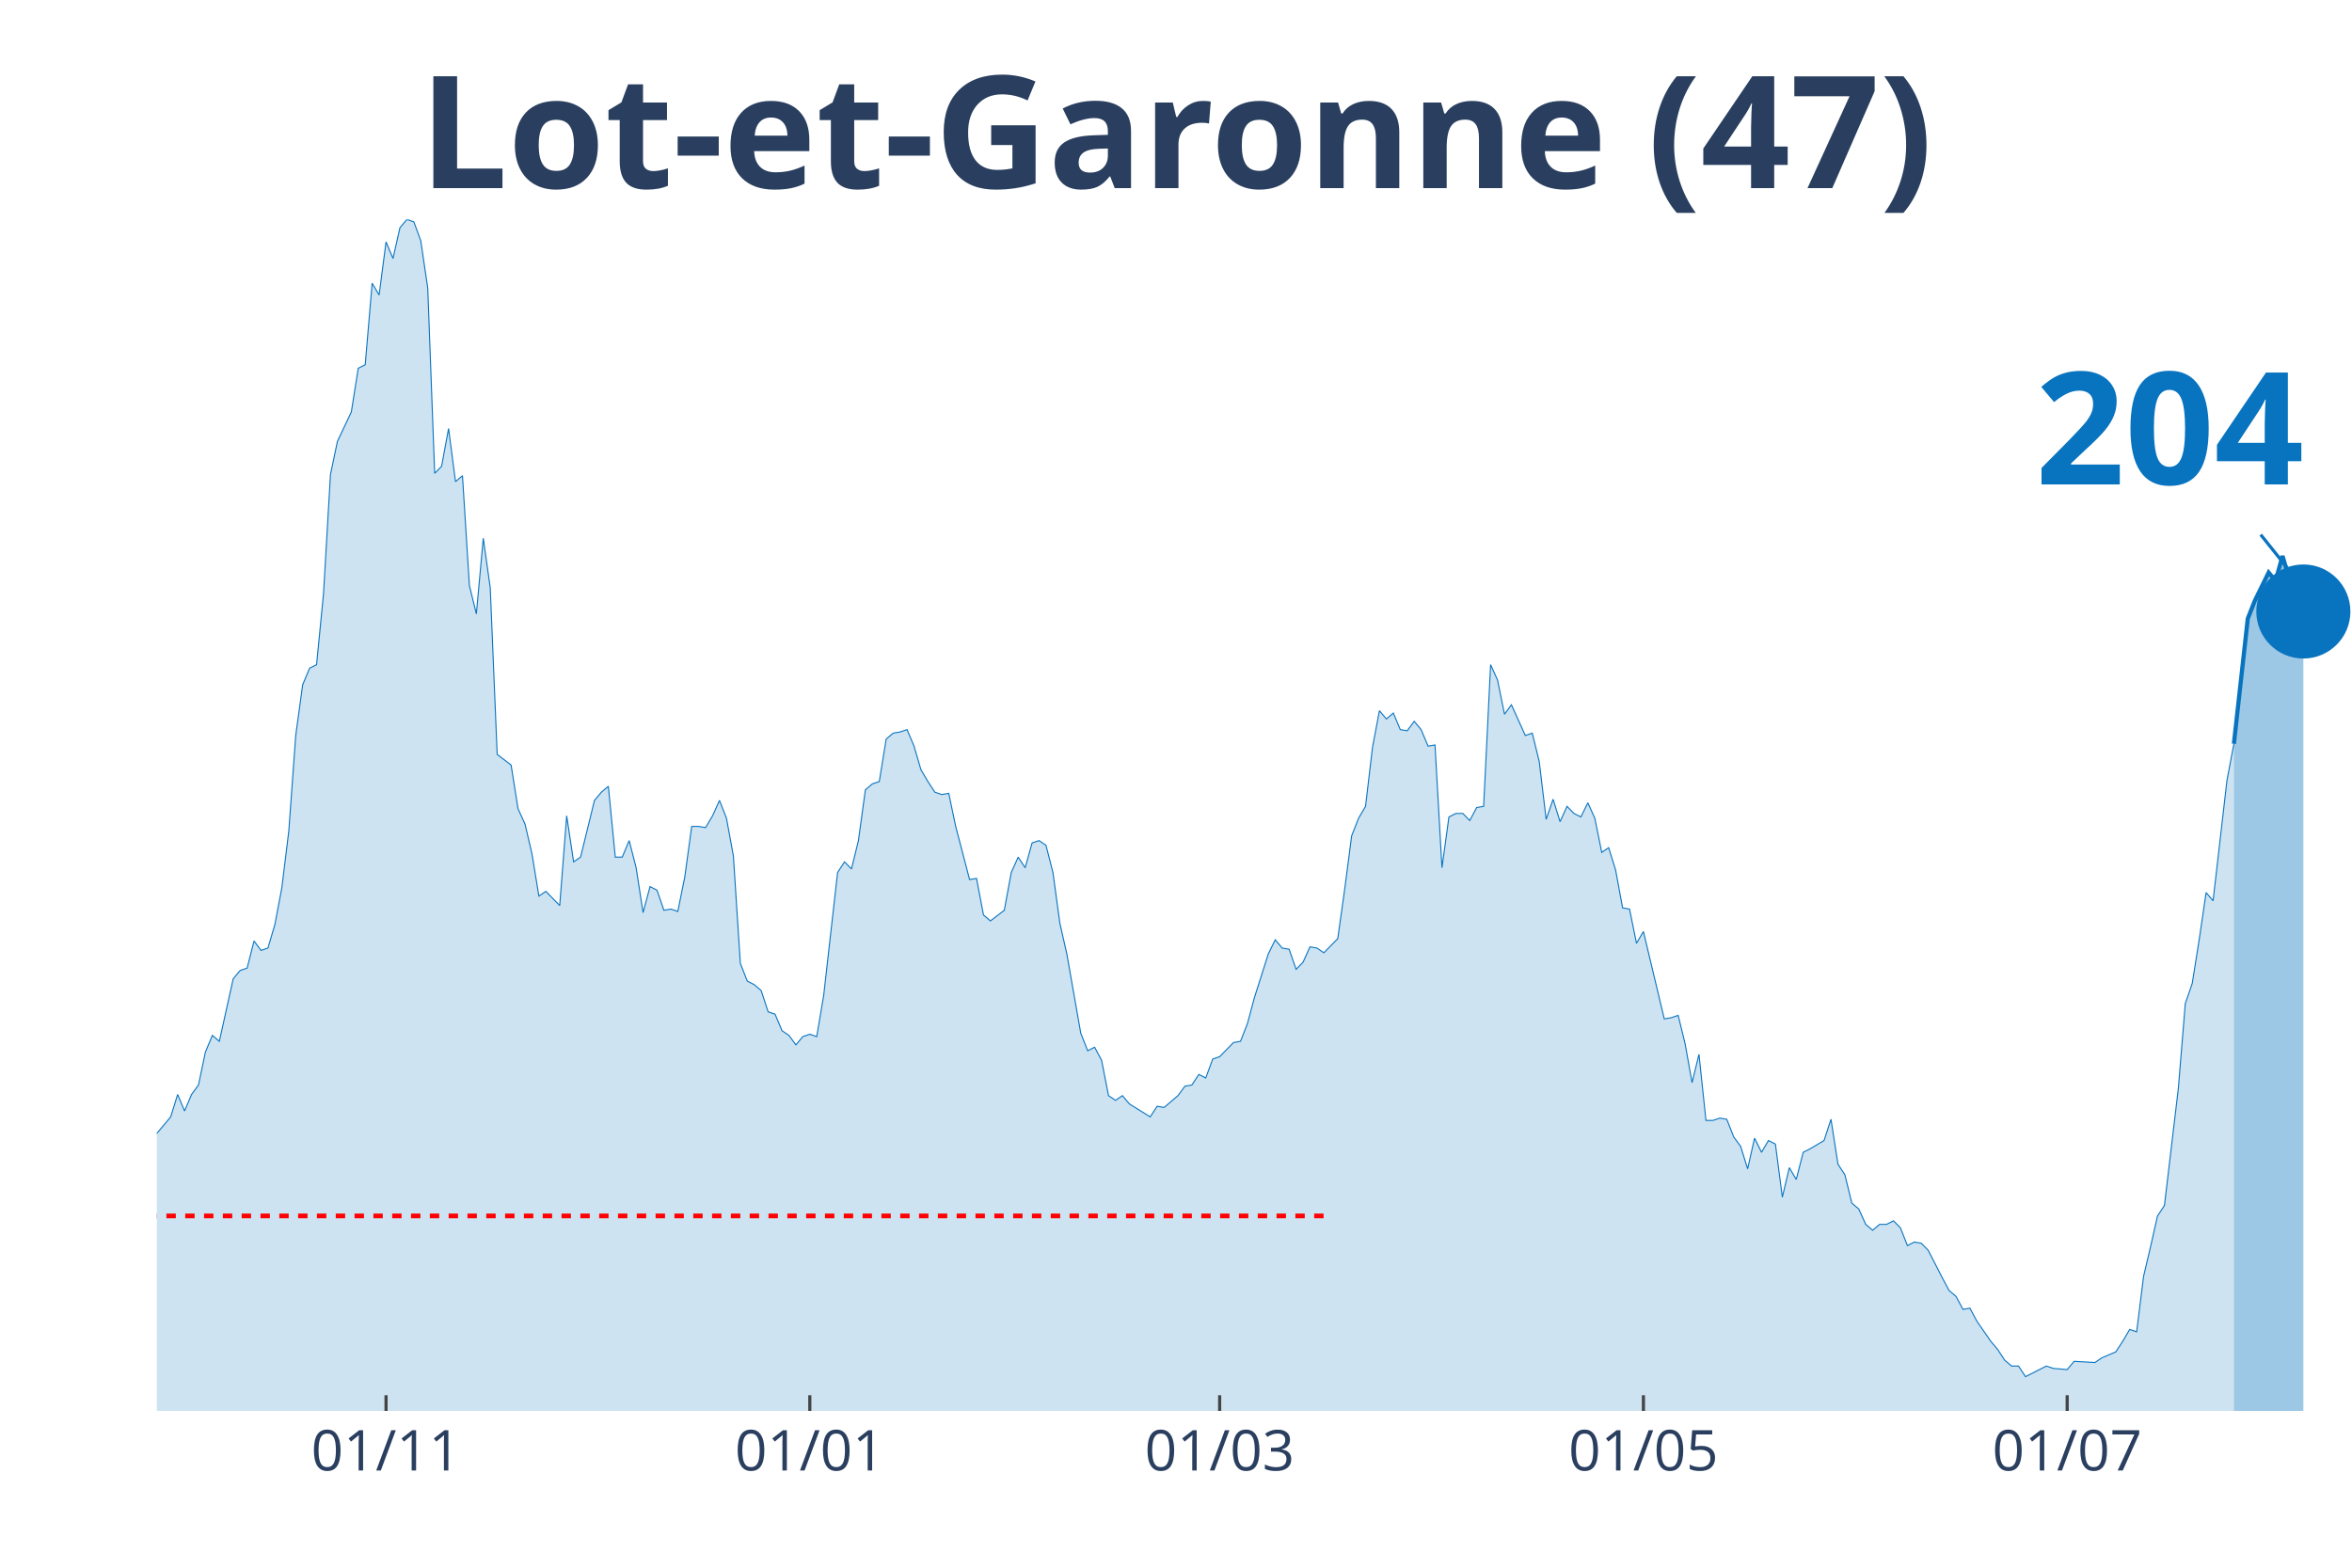
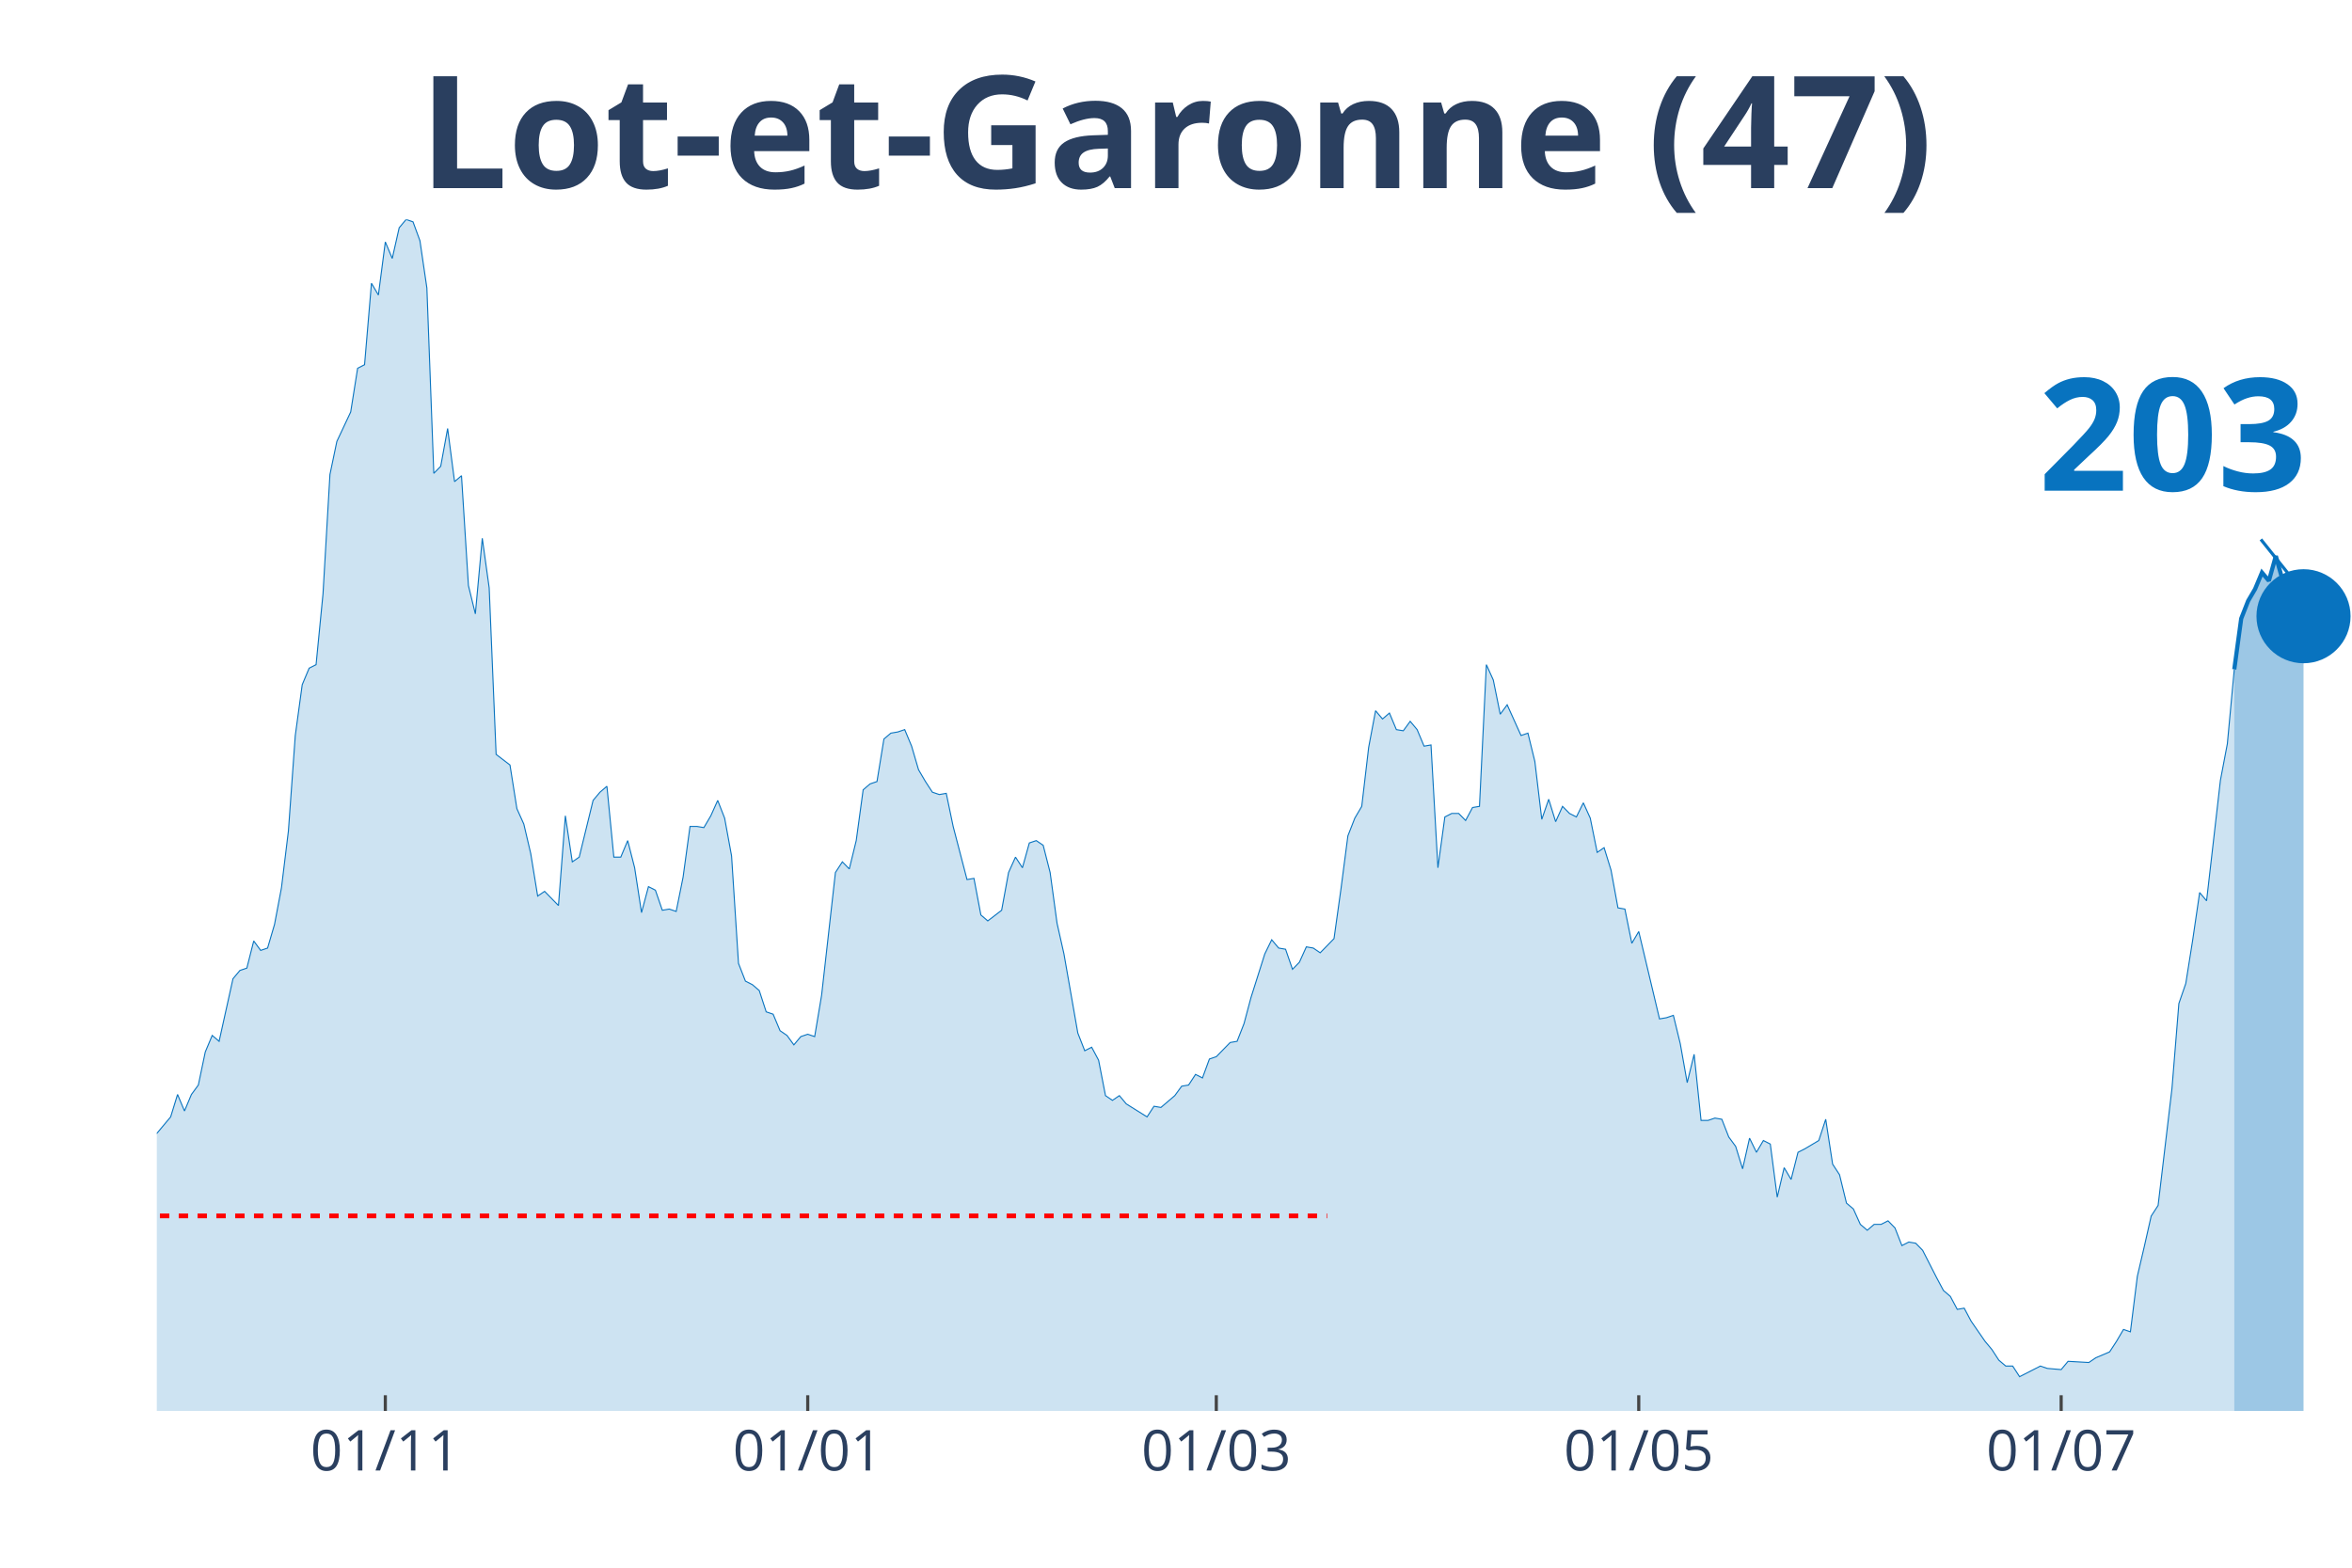
<svg xmlns="http://www.w3.org/2000/svg" class="main-svg" width="1125" height="750" style="" viewBox="0 0 750 500">
  <rect x="0" y="0" width="750" height="500" style="fill: rgb(0, 0, 0); fill-opacity: 0;" />
-   <defs id="defs-ae0b15">
+   <defs id="defs-595d10">
    <g class="clips">
-       <clipPath id="clipae0b15xyplot" class="plotclip">
+       <clipPath id="clip595d10xyplot" class="plotclip">
        <rect width="700" height="380" />
      </clipPath>
-       <clipPath class="axesclip" id="clipae0b15x">
+       <clipPath class="axesclip" id="clip595d10x">
        <rect x="50" y="0" width="700" height="500" />
      </clipPath>
-       <clipPath class="axesclip" id="clipae0b15y">
+       <clipPath class="axesclip" id="clip595d10y">
        <rect x="0" y="70" width="750" height="380" />
      </clipPath>
-       <clipPath class="axesclip" id="clipae0b15xy">
+       <clipPath class="axesclip" id="clip595d10xy">
        <rect x="50" y="70" width="700" height="380" />
      </clipPath>
    </g>
    <g class="gradients" />
  </defs>
  <g class="bglayer">
    <rect class="bg" x="50" y="70" width="700" height="380" style="fill: rgb(0, 0, 0); fill-opacity: 0; stroke-width: 0;" />
  </g>
  <g class="layer-below">
    <g class="imagelayer" />
    <g class="shapelayer" />
  </g>
  <g class="cartesianlayer">
    <g class="subplot xy">
      <g class="layer-subplot">
        <g class="shapelayer" />
        <g class="imagelayer" />
      </g>
      <g class="gridlayer">
        <g class="x">
-           <path class="xgrid crisp" transform="translate(123.1,0)" d="M0,70v380" style="stroke: rgb(255, 255, 255); stroke-opacity: 1; stroke-width: 1px;" />
-           <path class="xgrid crisp" transform="translate(258.23,0)" d="M0,70v380" style="stroke: rgb(255, 255, 255); stroke-opacity: 1; stroke-width: 1px;" />
-           <path class="xgrid crisp" transform="translate(388.92,0)" d="M0,70v380" style="stroke: rgb(255, 255, 255); stroke-opacity: 1; stroke-width: 1px;" />
-           <path class="xgrid crisp" transform="translate(524.05,0)" d="M0,70v380" style="stroke: rgb(255, 255, 255); stroke-opacity: 1; stroke-width: 1px;" />
-           <path class="xgrid crisp" transform="translate(659.18,0)" d="M0,70v380" style="stroke: rgb(255, 255, 255); stroke-opacity: 1; stroke-width: 1px;" />
+           <path class="xgrid crisp" transform="translate(122.87,0)" d="M0,70v380" style="stroke: rgb(255, 255, 255); stroke-opacity: 1; stroke-width: 1px;" />
+           <path class="xgrid crisp" transform="translate(257.57,0)" d="M0,70v380" style="stroke: rgb(255, 255, 255); stroke-opacity: 1; stroke-width: 1px;" />
+           <path class="xgrid crisp" transform="translate(387.85,0)" d="M0,70v380" style="stroke: rgb(255, 255, 255); stroke-opacity: 1; stroke-width: 1px;" />
+           <path class="xgrid crisp" transform="translate(522.56,0)" d="M0,70v380" style="stroke: rgb(255, 255, 255); stroke-opacity: 1; stroke-width: 1px;" />
+           <path class="xgrid crisp" transform="translate(657.26,0)" d="M0,70v380" style="stroke: rgb(255, 255, 255); stroke-opacity: 1; stroke-width: 1px;" />
        </g>
        <g class="y" />
      </g>
      <g class="zerolinelayer" />
      <path class="xlines-below" />
      <path class="ylines-below" />
      <g class="overlines-below" />
      <g class="xaxislayer-below" />
      <g class="yaxislayer-below" />
      <g class="overaxes-below" />
-       <g class="plot" transform="translate(50, 70)" clip-path="url('#clipae0b15xyplot')">
+       <g class="plot" transform="translate(50, 70)" clip-path="url('#clip595d10xyplot')">
        <g class="scatterlayer mlayer">
-           <g class="trace scatter tracedb99f0" style="stroke-miterlimit: 2;">
+           <g class="trace scatter trace0b6f34" style="stroke-miterlimit: 2;">
            <g class="fills">
              <g>
-                 <path class="js-fill" d="M662.34,380L-301.27,380L-301.27,377.74L-188.29,378.12L-186.08,376.61L-172.78,378.12L-170.57,379.25L-141.77,376.99L-139.56,378.12L-130.7,374.73L-128.48,373.6L-126.27,373.97L-124.05,371.71L-119.62,369.83L-117.41,370.21L-112.97,369.83L-110.76,368.33L-108.54,367.2L-106.33,369.08L-104.11,369.08L-101.9,366.82L-90.82,338.95L-88.61,338.57L-84.18,325.01L-81.96,321.63L-79.75,317.11L-77.53,319.37L-75.32,322.38L-73.1,320.5L-70.89,322.38L-68.67,318.24L-64.24,309.95L-62.03,300.16L-59.81,298.28L-57.59,300.16L-53.16,295.64L-50.95,297.9L-42.09,300.16L-39.87,302.79L-37.66,309.57L-35.44,309.95L-33.23,308.82L-31.01,312.59L-28.8,310.7L-26.58,311.83L-24.37,306.18L-22.15,296.39L-19.94,299.03L-17.72,298.65L-15.51,297.52L-13.29,299.78L-11.08,299.41L-8.86,300.16L-6.65,298.65L-4.43,295.64L-2.22,292.63L0,291.5L4.43,286.22L6.65,279.07L8.86,284.34L11.08,279.07L13.29,276.06L15.51,265.51L17.72,260.24L19.94,262.12L24.37,242.16L26.58,239.52L28.8,238.77L31.01,230.11L33.23,233.12L35.44,232.37L37.66,224.84L39.87,213.16L42.09,195.08L44.3,164.58L46.52,148.38L48.73,143.11L50.95,141.98L53.16,119.39L55.38,81.35L57.59,70.8L62.03,61.39L64.24,47.45L66.46,46.32L68.67,20.34L70.89,24.1L73.1,7.16L75.32,12.43L77.53,2.64L79.75,0L81.96,0.75L84.18,6.78L86.39,21.84L88.61,80.97L90.82,78.71L93.04,66.66L95.25,83.61L97.47,81.72L99.68,116.75L101.9,125.79L104.11,101.68L106.33,117.5L108.54,170.6L112.97,173.99L115.19,187.93L117.41,192.82L119.62,202.24L121.84,215.8L124.05,214.29L128.48,218.81L130.7,190.19L132.91,204.88L135.13,203.37L139.56,185.29L141.77,182.66L143.99,180.77L146.2,203.37L148.42,203.37L150.63,198.1L152.85,206.76L155.06,221.07L157.28,212.78L159.49,213.91L161.71,220.32L163.92,219.94L166.14,220.69L168.35,209.77L170.57,193.58L172.78,193.58L175,193.95L177.22,190.19L179.43,185.29L181.65,190.94L183.86,202.99L186.08,237.26L188.29,242.91L190.51,244.04L192.72,245.93L194.94,252.71L197.15,253.46L199.37,258.73L201.58,260.24L203.8,263.25L206.01,260.61L208.23,259.86L210.44,260.61L212.66,247.43L217.09,208.27L219.3,204.88L221.52,207.14L223.73,198.1L225.95,181.9L228.16,180.02L230.38,179.27L232.59,165.71L234.81,163.83L237.03,163.45L239.24,162.7L241.46,167.97L243.67,175.5L245.89,179.27L248.1,182.66L250.32,183.41L252.53,183.03L254.75,193.58L259.18,210.53L261.39,210.15L263.61,221.82L265.82,223.71L270.25,220.32L272.47,208.27L274.68,203.37L276.9,206.76L279.11,198.85L281.33,198.1L283.54,199.6L285.76,208.27L287.97,224.46L290.19,234.25L294.62,259.48L296.84,265.13L299.05,264L301.27,268.15L303.48,279.44L305.7,280.95L307.91,279.44L310.13,282.08L316.77,286.22L318.99,282.83L321.2,283.21L323.42,281.33L325.63,279.44L327.85,276.43L330.06,276.06L332.28,272.67L334.49,273.8L336.71,267.77L338.92,267.02L341.14,264.76L343.35,262.5L345.57,262.12L347.78,256.47L350,248.19L354.43,234.25L356.65,229.73L358.86,232.37L361.08,232.75L363.29,239.15L365.51,236.89L367.72,231.99L369.94,232.37L372.15,233.88L374.37,231.62L376.58,229.36L378.8,213.54L381.01,196.59L383.23,190.94L385.44,187.18L387.66,168.34L389.87,156.67L392.09,159.31L394.3,157.42L396.52,162.7L398.73,163.07L400.95,160.06L403.16,162.7L405.38,167.97L407.59,167.59L409.81,206.76L412.03,190.56L414.24,189.44L416.46,189.44L418.67,191.69L420.89,187.55L423.1,187.18L425.32,141.98L427.53,146.88L429.75,157.8L431.96,154.79L436.39,164.58L438.61,163.83L440.82,172.86L443.04,191.32L445.25,184.92L447.47,192.07L449.68,187.18L451.9,189.44L454.11,190.56L456.33,186.05L458.54,190.94L460.76,201.86L462.97,200.36L465.19,207.51L467.41,219.56L469.62,219.94L471.84,230.86L474.05,227.1L480.7,254.97L482.91,254.59L485.13,253.84L487.34,262.87L489.56,275.3L491.77,266.26L493.99,287.35L496.2,287.35L498.42,286.6L500.63,286.98L502.85,292.63L505.06,295.64L507.28,302.79L509.49,293L511.71,297.52L513.92,293.76L516.14,294.89L518.35,311.83L520.57,302.42L522.78,306.18L525,297.52L527.22,296.39L531.65,293.76L533.86,286.98L536.08,301.29L538.29,304.68L540.51,313.72L542.72,315.6L544.94,320.5L547.15,322.38L549.37,320.5L551.58,320.5L553.8,319.37L556.01,321.63L558.23,327.27L560.44,326.14L562.66,326.52L564.87,328.78L569.3,337.44L571.52,341.59L573.73,343.47L575.95,347.61L578.16,347.23L580.38,351.38L584.81,357.78L587.03,360.42L589.24,363.81L591.46,365.69L593.67,365.69L595.89,369.08L602.53,365.69L604.75,366.44L609.18,366.82L611.39,364.18L618.04,364.56L620.25,363.05L624.68,361.17L626.9,357.78L629.11,354.01L631.33,354.77L633.54,337.07L635.76,327.65L637.97,317.86L640.19,314.47L644.62,277.19L646.84,250.07L649.05,243.67L651.27,229.73L653.48,214.67L655.7,217.3L660.13,178.89L662.34,167.22" style="fill: rgb(8, 115, 191); fill-opacity: 0.2; stroke-width: 0;" />
+                 <path class="js-fill" d="M662.46,380L-300.32,380L-300.32,377.74L-187.7,378.12L-185.49,376.61L-172.24,378.12L-170.03,379.25L-141.32,376.99L-139.12,378.12L-130.28,374.73L-128.08,373.6L-125.87,373.97L-123.66,371.71L-119.24,369.83L-117.03,370.21L-112.62,369.83L-110.41,368.33L-108.2,367.2L-105.99,369.08L-103.79,369.08L-101.58,366.82L-90.54,338.95L-88.33,338.57L-83.91,325.01L-81.7,321.63L-79.5,317.11L-77.29,319.37L-75.08,322.38L-72.87,320.5L-70.66,322.38L-68.45,318.24L-64.04,309.95L-61.83,300.16L-59.62,298.28L-57.41,300.16L-53,295.64L-50.79,297.9L-41.96,300.16L-39.75,302.79L-37.54,309.57L-35.33,309.95L-33.12,308.82L-30.91,312.59L-28.71,310.7L-26.5,311.83L-24.29,306.18L-22.08,296.39L-19.87,299.03L-17.67,298.65L-15.46,297.52L-13.25,299.78L-11.04,299.41L-8.83,300.16L-6.62,298.65L-4.42,295.64L-2.21,292.63L0,291.5L4.42,286.22L6.62,279.07L8.83,284.34L11.04,279.07L13.25,276.06L15.46,265.51L17.67,260.24L19.87,262.12L24.29,242.16L26.5,239.52L28.71,238.77L30.91,230.11L33.12,233.12L35.33,232.37L37.54,224.84L39.75,213.16L41.96,195.08L44.16,164.58L46.37,148.38L48.58,143.11L50.79,141.98L53,119.39L55.21,81.35L57.41,70.8L61.83,61.39L64.04,47.45L66.25,46.32L68.45,20.34L70.66,24.1L72.87,7.16L75.08,12.43L77.29,2.64L79.5,0L81.7,0.75L83.91,6.78L86.12,21.84L88.33,80.97L90.54,78.71L92.74,66.66L94.95,83.61L97.16,81.72L99.37,116.75L101.58,125.79L103.79,101.68L105.99,117.5L108.2,170.6L112.62,173.99L114.83,187.93L117.03,192.82L119.24,202.24L121.45,215.8L123.66,214.29L128.08,218.81L130.28,190.19L132.49,204.88L134.7,203.37L139.12,185.29L141.32,182.66L143.53,180.77L145.74,203.37L147.95,203.37L150.16,198.1L152.37,206.76L154.57,221.07L156.78,212.78L158.99,213.91L161.2,220.32L163.41,219.94L165.62,220.69L167.82,209.77L170.03,193.58L172.24,193.58L174.45,193.95L176.66,190.19L178.86,185.29L181.07,190.94L183.28,202.99L185.49,237.26L187.7,242.91L189.91,244.04L192.11,245.93L194.32,252.71L196.53,253.46L198.74,258.73L200.95,260.24L203.15,263.25L205.36,260.61L207.57,259.86L209.78,260.61L211.99,247.43L216.4,208.27L218.61,204.88L220.82,207.14L223.03,198.1L225.24,181.9L227.44,180.02L229.65,179.27L231.86,165.71L234.07,163.83L236.28,163.45L238.49,162.7L240.69,167.97L242.9,175.5L245.11,179.27L247.32,182.66L249.53,183.41L251.74,183.03L253.94,193.58L258.36,210.53L260.57,210.15L262.78,221.82L264.98,223.71L269.4,220.32L271.61,208.27L273.82,203.37L276.03,206.76L278.23,198.85L280.44,198.1L282.65,199.6L284.86,208.27L287.07,224.46L289.27,234.25L293.69,259.48L295.9,265.13L298.11,264L300.32,268.15L302.52,279.44L304.73,280.95L306.94,279.44L309.15,282.08L315.77,286.22L317.98,282.83L320.19,283.21L322.4,281.33L324.61,279.44L326.81,276.43L329.02,276.06L331.23,272.67L333.44,273.8L335.65,267.77L337.85,267.02L340.06,264.76L342.27,262.5L344.48,262.12L346.69,256.47L348.9,248.19L353.31,234.25L355.52,229.73L357.73,232.37L359.94,232.75L362.15,239.15L364.35,236.89L366.56,231.99L368.77,232.37L370.98,233.88L373.19,231.62L375.39,229.36L377.6,213.54L379.81,196.59L382.02,190.94L384.23,187.18L386.44,168.34L388.64,156.67L390.85,159.31L393.06,157.42L395.27,162.7L397.48,163.07L399.68,160.06L401.89,162.7L404.1,167.97L406.31,167.59L408.52,206.76L410.73,190.56L412.93,189.44L415.14,189.44L417.35,191.69L419.56,187.55L421.77,187.18L423.97,141.98L426.18,146.88L428.39,157.8L430.6,154.79L435.02,164.58L437.22,163.83L439.43,172.86L441.64,191.32L443.85,184.92L446.06,192.07L448.26,187.18L450.47,189.44L452.68,190.56L454.89,186.05L457.1,190.94L459.31,201.86L461.51,200.36L463.72,207.51L465.93,219.56L468.14,219.94L470.35,230.86L472.56,227.1L479.18,254.97L481.39,254.59L483.6,253.84L485.8,262.87L488.01,275.3L490.22,266.26L492.43,287.35L494.64,287.35L496.85,286.6L499.05,286.98L501.26,292.63L503.47,295.64L505.68,302.79L507.89,293L510.09,297.52L512.3,293.76L514.51,294.89L516.72,311.83L518.93,302.42L521.14,306.18L523.34,297.52L525.55,296.39L529.97,293.76L532.18,286.98L534.38,301.29L536.59,304.68L538.8,313.72L541.01,315.6L543.22,320.5L545.43,322.38L547.63,320.5L549.84,320.5L552.05,319.37L554.26,321.63L556.47,327.27L558.68,326.14L560.88,326.52L563.09,328.78L567.51,337.44L569.72,341.59L571.92,343.47L574.13,347.61L576.34,347.23L578.55,351.38L582.97,357.78L585.17,360.42L587.38,363.81L589.59,365.69L591.8,365.69L594.01,369.08L600.63,365.69L602.84,366.44L607.26,366.82L609.46,364.18L616.09,364.56L618.3,363.05L622.71,361.17L624.92,357.78L627.13,354.01L629.34,354.77L631.55,337.07L633.75,327.65L635.96,317.86L638.17,314.47L642.59,277.19L644.79,250.07L647,243.67L649.21,229.73L651.42,214.67L653.63,217.3L658.04,178.89L660.25,167.22L662.46,143.49" style="fill: rgb(8, 115, 191); fill-opacity: 0.2; stroke-width: 0;" />
              </g>
            </g>
            <g class="errorbars" />
            <g class="lines">
-               <path class="js-line" d="M-301.27,377.74L-188.29,378.12L-186.08,376.61L-172.78,378.12L-170.57,379.25L-141.77,376.99L-139.56,378.12L-130.7,374.73L-128.48,373.6L-126.27,373.97L-124.05,371.71L-119.62,369.83L-117.41,370.21L-112.97,369.83L-110.76,368.33L-108.54,367.2L-106.33,369.08L-104.11,369.08L-101.9,366.82L-90.82,338.95L-88.61,338.57L-84.18,325.01L-81.96,321.63L-79.75,317.11L-77.53,319.37L-75.32,322.38L-73.1,320.5L-70.89,322.38L-68.67,318.24L-64.24,309.95L-62.03,300.16L-59.81,298.28L-57.59,300.16L-53.16,295.64L-50.95,297.9L-42.09,300.16L-39.87,302.79L-37.66,309.57L-35.44,309.95L-33.23,308.82L-31.01,312.59L-28.8,310.7L-26.58,311.83L-24.37,306.18L-22.15,296.39L-19.94,299.03L-17.72,298.65L-15.51,297.52L-13.29,299.78L-11.08,299.41L-8.86,300.16L-6.65,298.65L-4.43,295.64L-2.22,292.63L0,291.5L4.43,286.22L6.65,279.07L8.86,284.34L11.08,279.07L13.29,276.06L15.51,265.51L17.72,260.24L19.94,262.12L24.37,242.16L26.58,239.52L28.8,238.77L31.01,230.11L33.23,233.12L35.44,232.37L37.66,224.84L39.87,213.16L42.09,195.08L44.3,164.58L46.52,148.38L48.73,143.11L50.95,141.98L53.16,119.39L55.38,81.35L57.59,70.8L62.03,61.39L64.24,47.45L66.46,46.32L68.67,20.34L70.89,24.1L73.1,7.16L75.32,12.43L77.53,2.64L79.75,0L81.96,0.75L84.18,6.78L86.39,21.84L88.61,80.97L90.82,78.71L93.04,66.66L95.25,83.61L97.47,81.72L99.68,116.75L101.9,125.79L104.11,101.68L106.33,117.5L108.54,170.6L112.97,173.99L115.19,187.93L117.41,192.82L119.62,202.24L121.84,215.8L124.05,214.29L128.48,218.81L130.7,190.19L132.91,204.88L135.13,203.37L139.56,185.29L141.77,182.66L143.99,180.77L146.2,203.37L148.42,203.37L150.63,198.1L152.85,206.76L155.06,221.07L157.28,212.78L159.49,213.91L161.71,220.32L163.92,219.94L166.14,220.69L168.35,209.77L170.57,193.58L172.78,193.58L175,193.95L177.22,190.19L179.43,185.29L181.65,190.94L183.86,202.99L186.08,237.26L188.29,242.91L190.51,244.04L192.72,245.93L194.94,252.71L197.15,253.46L199.37,258.73L201.58,260.24L203.8,263.25L206.01,260.61L208.23,259.86L210.44,260.61L212.66,247.43L217.09,208.27L219.3,204.88L221.52,207.14L223.73,198.1L225.95,181.9L228.16,180.02L230.38,179.27L232.59,165.71L234.81,163.83L237.03,163.45L239.24,162.7L241.46,167.97L243.67,175.5L245.89,179.27L248.1,182.66L250.32,183.41L252.53,183.03L254.75,193.58L259.18,210.53L261.39,210.15L263.61,221.82L265.82,223.71L270.25,220.32L272.47,208.27L274.68,203.37L276.9,206.76L279.11,198.85L281.33,198.1L283.54,199.6L285.76,208.27L287.97,224.46L290.19,234.25L294.62,259.48L296.84,265.13L299.05,264L301.27,268.15L303.48,279.44L305.7,280.95L307.91,279.44L310.13,282.08L316.77,286.22L318.99,282.83L321.2,283.21L323.42,281.33L325.63,279.44L327.85,276.43L330.06,276.06L332.28,272.67L334.49,273.8L336.71,267.77L338.92,267.02L341.14,264.76L343.35,262.5L345.57,262.12L347.78,256.47L350,248.19L354.43,234.25L356.65,229.73L358.86,232.37L361.08,232.75L363.29,239.15L365.51,236.89L367.72,231.99L369.94,232.37L372.15,233.88L374.37,231.62L376.58,229.36L378.8,213.54L381.01,196.59L383.23,190.94L385.44,187.18L387.66,168.34L389.87,156.67L392.09,159.31L394.3,157.42L396.52,162.7L398.73,163.07L400.95,160.06L403.16,162.7L405.38,167.97L407.59,167.59L409.81,206.76L412.03,190.56L414.24,189.44L416.46,189.44L418.67,191.69L420.89,187.55L423.1,187.18L425.32,141.98L427.53,146.88L429.75,157.8L431.96,154.79L436.39,164.58L438.61,163.83L440.82,172.86L443.04,191.32L445.25,184.92L447.47,192.07L449.68,187.18L451.9,189.44L454.11,190.56L456.33,186.05L458.54,190.94L460.76,201.86L462.97,200.36L465.19,207.51L467.41,219.56L469.62,219.94L471.84,230.86L474.05,227.1L480.7,254.97L482.91,254.59L485.13,253.84L487.34,262.87L489.56,275.3L491.77,266.26L493.99,287.35L496.2,287.35L498.42,286.6L500.63,286.98L502.85,292.63L505.06,295.64L507.28,302.79L509.49,293L511.71,297.52L513.92,293.76L516.14,294.89L518.35,311.83L520.57,302.42L522.78,306.18L525,297.52L527.22,296.39L531.65,293.76L533.86,286.98L536.08,301.29L538.29,304.68L540.51,313.72L542.72,315.6L544.94,320.5L547.15,322.38L549.37,320.5L551.58,320.5L553.8,319.37L556.01,321.63L558.23,327.27L560.44,326.14L562.66,326.52L564.87,328.78L569.3,337.44L571.52,341.59L573.73,343.47L575.95,347.61L578.16,347.23L580.38,351.38L584.81,357.78L587.03,360.42L589.24,363.81L591.46,365.69L593.67,365.69L595.89,369.08L602.53,365.69L604.75,366.44L609.18,366.82L611.39,364.18L618.04,364.56L620.25,363.05L624.68,361.17L626.9,357.78L629.11,354.01L631.33,354.77L633.54,337.07L635.76,327.65L637.97,317.86L640.19,314.47L644.62,277.19L646.84,250.07L649.05,243.67L651.27,229.73L653.48,214.67L655.7,217.3L660.13,178.89L662.34,167.22" style="vector-effect: non-scaling-stroke; fill: none; stroke: rgb(8, 115, 191); stroke-opacity: 1; stroke-width: 0.5px; opacity: 1;" />
+               <path class="js-line" d="M-300.32,377.74L-187.7,378.12L-185.49,376.61L-172.24,378.12L-170.03,379.25L-141.32,376.99L-139.12,378.12L-130.28,374.73L-128.08,373.6L-125.87,373.97L-123.66,371.71L-119.24,369.83L-117.03,370.21L-112.62,369.83L-110.41,368.33L-108.2,367.2L-105.99,369.08L-103.79,369.08L-101.58,366.82L-90.54,338.95L-88.33,338.57L-83.91,325.01L-81.7,321.63L-79.5,317.11L-77.29,319.37L-75.08,322.38L-72.87,320.5L-70.66,322.38L-68.45,318.24L-64.04,309.95L-61.83,300.16L-59.62,298.28L-57.41,300.16L-53,295.64L-50.79,297.9L-41.96,300.16L-39.75,302.79L-37.54,309.57L-35.33,309.95L-33.12,308.82L-30.91,312.59L-28.71,310.7L-26.5,311.83L-24.29,306.18L-22.08,296.39L-19.87,299.03L-17.67,298.65L-15.46,297.52L-13.25,299.78L-11.04,299.41L-8.83,300.16L-6.62,298.65L-4.42,295.64L-2.21,292.63L0,291.5L4.42,286.22L6.62,279.07L8.83,284.34L11.04,279.07L13.25,276.06L15.46,265.51L17.67,260.24L19.87,262.12L24.29,242.16L26.5,239.52L28.71,238.77L30.91,230.11L33.12,233.12L35.33,232.37L37.54,224.84L39.75,213.16L41.96,195.08L44.16,164.58L46.37,148.38L48.58,143.11L50.79,141.98L53,119.39L55.21,81.35L57.41,70.8L61.83,61.39L64.04,47.45L66.25,46.32L68.45,20.34L70.66,24.1L72.87,7.16L75.08,12.43L77.29,2.64L79.5,0L81.7,0.75L83.91,6.78L86.12,21.84L88.33,80.97L90.54,78.71L92.74,66.66L94.95,83.61L97.16,81.72L99.37,116.75L101.58,125.79L103.79,101.68L105.99,117.5L108.2,170.6L112.62,173.99L114.83,187.93L117.03,192.82L119.24,202.24L121.45,215.8L123.66,214.29L128.08,218.81L130.28,190.19L132.49,204.88L134.7,203.37L139.12,185.29L141.32,182.66L143.53,180.77L145.74,203.37L147.95,203.37L150.16,198.1L152.37,206.76L154.57,221.07L156.78,212.78L158.99,213.91L161.2,220.32L163.41,219.94L165.62,220.69L167.82,209.77L170.03,193.58L172.24,193.58L174.45,193.95L176.66,190.19L178.86,185.29L181.07,190.94L183.28,202.99L185.49,237.26L187.7,242.91L189.91,244.04L192.11,245.93L194.32,252.71L196.53,253.46L198.74,258.73L200.95,260.24L203.15,263.25L205.36,260.61L207.57,259.86L209.78,260.61L211.99,247.43L216.4,208.27L218.61,204.88L220.82,207.14L223.03,198.1L225.24,181.9L227.44,180.02L229.65,179.27L231.86,165.71L234.07,163.83L236.28,163.45L238.49,162.7L240.69,167.97L242.9,175.5L245.11,179.27L247.32,182.66L249.53,183.41L251.74,183.03L253.94,193.58L258.36,210.53L260.57,210.15L262.78,221.82L264.98,223.71L269.4,220.32L271.61,208.27L273.82,203.37L276.03,206.76L278.23,198.85L280.44,198.1L282.65,199.6L284.86,208.27L287.07,224.46L289.27,234.25L293.69,259.48L295.9,265.13L298.11,264L300.32,268.15L302.52,279.44L304.73,280.95L306.94,279.44L309.15,282.08L315.77,286.22L317.98,282.83L320.19,283.21L322.4,281.33L324.61,279.44L326.81,276.43L329.02,276.06L331.23,272.67L333.44,273.8L335.65,267.77L337.85,267.02L340.06,264.76L342.27,262.5L344.48,262.12L346.69,256.47L348.9,248.19L353.31,234.25L355.52,229.73L357.73,232.37L359.94,232.75L362.15,239.15L364.35,236.89L366.56,231.99L368.77,232.37L370.98,233.88L373.19,231.62L375.39,229.36L377.6,213.54L379.81,196.59L382.02,190.94L384.23,187.18L386.44,168.34L388.64,156.67L390.85,159.31L393.06,157.42L395.27,162.7L397.48,163.07L399.68,160.06L401.89,162.7L404.1,167.97L406.31,167.59L408.52,206.76L410.73,190.56L412.93,189.44L415.14,189.44L417.35,191.69L419.56,187.55L421.77,187.18L423.97,141.98L426.18,146.88L428.39,157.8L430.6,154.79L435.02,164.58L437.22,163.83L439.43,172.86L441.64,191.32L443.85,184.92L446.06,192.07L448.26,187.18L450.47,189.44L452.68,190.56L454.89,186.05L457.1,190.94L459.31,201.86L461.51,200.36L463.72,207.51L465.93,219.56L468.14,219.94L470.35,230.86L472.56,227.1L479.18,254.97L481.39,254.59L483.6,253.84L485.8,262.87L488.01,275.3L490.22,266.26L492.43,287.35L494.64,287.35L496.85,286.6L499.05,286.98L501.26,292.63L503.47,295.64L505.68,302.79L507.89,293L510.09,297.52L512.3,293.76L514.51,294.89L516.72,311.83L518.93,302.42L521.14,306.18L523.34,297.52L525.55,296.39L529.97,293.76L532.18,286.98L534.38,301.29L536.59,304.68L538.8,313.72L541.01,315.6L543.22,320.5L545.43,322.38L547.63,320.5L549.84,320.5L552.05,319.37L554.26,321.63L556.47,327.27L558.68,326.14L560.88,326.52L563.09,328.78L567.51,337.44L569.72,341.59L571.92,343.47L574.13,347.61L576.34,347.23L578.55,351.38L582.97,357.78L585.17,360.42L587.38,363.81L589.59,365.69L591.8,365.69L594.01,369.08L600.63,365.69L602.84,366.44L607.26,366.82L609.46,364.18L616.09,364.56L618.3,363.05L622.71,361.17L624.92,357.78L627.13,354.01L629.34,354.77L631.55,337.07L633.75,327.65L635.96,317.86L638.17,314.47L642.59,277.19L644.79,250.07L647,243.67L649.21,229.73L651.42,214.67L653.63,217.3L658.04,178.89L660.25,167.22L662.46,143.49" style="vector-effect: non-scaling-stroke; fill: none; stroke: rgb(8, 115, 191); stroke-opacity: 1; stroke-width: 0.5px; opacity: 1;" />
            </g>
            <g class="points" />
            <g class="text" />
          </g>
-           <g class="trace scatter tracefabdd6" style="stroke-miterlimit: 2;">
+           <g class="trace scatter trace806fc9" style="stroke-miterlimit: 2;">
            <g class="fills">
              <g>
-                 <path class="js-fill" d="M684.49,380L662.34,380L662.34,167.22L666.77,127.29L668.99,121.65L673.42,112.61L675.63,115.24L677.85,107.33L680.06,114.87L682.28,129.18L684.49,125.03" style="fill: rgb(8, 115, 191); fill-opacity: 0.4; stroke-width: 0;" />
+                 <path class="js-fill" d="M684.54,380L662.46,380L662.46,143.49L664.67,127.29L666.88,121.65L669.09,117.88L671.29,112.61L673.5,115.24L675.71,107.33L677.92,115.24L680.13,129.55L682.33,125.41L684.54,126.54" style="fill: rgb(8, 115, 191); fill-opacity: 0.4; stroke-width: 0;" />
              </g>
            </g>
            <g class="errorbars" />
            <g class="lines">
-               <path class="js-line" d="M662.34,167.22L666.77,127.29L668.99,121.65L673.42,112.61L675.63,115.24L677.85,107.33L680.06,114.87L682.28,129.18L684.49,125.03" style="vector-effect: non-scaling-stroke; fill: none; stroke: rgb(8, 115, 191); stroke-opacity: 1; stroke-width: 2px; opacity: 1;" />
+               <path class="js-line" d="M662.46,143.49L664.67,127.29L666.88,121.65L669.09,117.88L671.29,112.61L673.5,115.24L675.71,107.33L677.92,115.24L680.13,129.55L682.33,125.41L684.54,126.54" style="vector-effect: non-scaling-stroke; fill: none; stroke: rgb(8, 115, 191); stroke-opacity: 1; stroke-width: 2px; opacity: 1;" />
            </g>
            <g class="points" />
            <g class="text" />
          </g>
-           <g class="trace scatter traceba2dee" style="stroke-miterlimit: 2; opacity: 1;">
+           <g class="trace scatter tracefb1ad7" style="stroke-miterlimit: 2; opacity: 1;">
            <g class="fills" />
            <g class="errorbars" />
            <g class="lines" />
            <g class="points">
-               <path class="point" transform="translate(684.49,125.03)" d="M15,0A15,15 0 1,1 0,-15A15,15 0 0,1 15,0Z" style="opacity: 1; stroke-width: 0px; fill: rgb(8, 115, 191); fill-opacity: 1;" />
+               <path class="point" transform="translate(684.54,126.54)" d="M15,0A15,15 0 1,1 0,-15A15,15 0 0,1 15,0Z" style="opacity: 1; stroke-width: 0px; fill: rgb(8, 115, 191); fill-opacity: 1;" />
            </g>
            <g class="text" />
          </g>
        </g>
      </g>
      <g class="overplot" />
      <path class="xlines-above crisp" style="fill: none; stroke-width: 1px; stroke: rgb(0, 0, 0); stroke-opacity: 0;" d="" />
      <path class="ylines-above crisp" style="fill: none;" d="M0,0" />
      <g class="overlines-above" />
      <g class="xaxislayer-above">
-         <path class="xtick ticks crisp" d="M0,450v-5" transform="translate(123.1,0)" style="stroke: rgb(68, 68, 68); stroke-opacity: 1; stroke-width: 1px;" />
-         <path class="xtick ticks crisp" d="M0,450v-5" transform="translate(258.23,0)" style="stroke: rgb(68, 68, 68); stroke-opacity: 1; stroke-width: 1px;" />
-         <path class="xtick ticks crisp" d="M0,450v-5" transform="translate(388.92,0)" style="stroke: rgb(68, 68, 68); stroke-opacity: 1; stroke-width: 1px;" />
-         <path class="xtick ticks crisp" d="M0,450v-5" transform="translate(524.05,0)" style="stroke: rgb(68, 68, 68); stroke-opacity: 1; stroke-width: 1px;" />
-         <path class="xtick ticks crisp" d="M0,450v-5" transform="translate(659.18,0)" style="stroke: rgb(68, 68, 68); stroke-opacity: 1; stroke-width: 1px;" />
+         <path class="xtick ticks crisp" d="M0,450v-5" transform="translate(122.87,0)" style="stroke: rgb(68, 68, 68); stroke-opacity: 1; stroke-width: 1px;" />
+         <path class="xtick ticks crisp" d="M0,450v-5" transform="translate(257.57,0)" style="stroke: rgb(68, 68, 68); stroke-opacity: 1; stroke-width: 1px;" />
+         <path class="xtick ticks crisp" d="M0,450v-5" transform="translate(387.85,0)" style="stroke: rgb(68, 68, 68); stroke-opacity: 1; stroke-width: 1px;" />
+         <path class="xtick ticks crisp" d="M0,450v-5" transform="translate(522.56,0)" style="stroke: rgb(68, 68, 68); stroke-opacity: 1; stroke-width: 1px;" />
+         <path class="xtick ticks crisp" d="M0,450v-5" transform="translate(657.26,0)" style="stroke: rgb(68, 68, 68); stroke-opacity: 1; stroke-width: 1px;" />
        <g class="xtick">
-           <text text-anchor="middle" x="0" y="469" transform="translate(123.1,0)" style="font-family: 'Open Sans', verdana, arial, sans-serif; font-size: 18px; fill: rgb(42, 63, 95); fill-opacity: 1; white-space: pre;">01/11</text>
+           <text text-anchor="middle" x="0" y="469" transform="translate(122.87,0)" style="font-family: 'Open Sans', verdana, arial, sans-serif; font-size: 18px; fill: rgb(42, 63, 95); fill-opacity: 1; white-space: pre;">01/11</text>
        </g>
        <g class="xtick">
-           <text text-anchor="middle" x="0" y="469" transform="translate(258.23,0)" style="font-family: 'Open Sans', verdana, arial, sans-serif; font-size: 18px; fill: rgb(42, 63, 95); fill-opacity: 1; white-space: pre;">01/01</text>
+           <text text-anchor="middle" x="0" y="469" transform="translate(257.57,0)" style="font-family: 'Open Sans', verdana, arial, sans-serif; font-size: 18px; fill: rgb(42, 63, 95); fill-opacity: 1; white-space: pre;">01/01</text>
        </g>
        <g class="xtick">
-           <text text-anchor="middle" x="0" y="469" transform="translate(388.92,0)" style="font-family: 'Open Sans', verdana, arial, sans-serif; font-size: 18px; fill: rgb(42, 63, 95); fill-opacity: 1; white-space: pre;">01/03</text>
+           <text text-anchor="middle" x="0" y="469" transform="translate(387.85,0)" style="font-family: 'Open Sans', verdana, arial, sans-serif; font-size: 18px; fill: rgb(42, 63, 95); fill-opacity: 1; white-space: pre;">01/03</text>
        </g>
        <g class="xtick">
-           <text text-anchor="middle" x="0" y="469" transform="translate(524.05,0)" style="font-family: 'Open Sans', verdana, arial, sans-serif; font-size: 18px; fill: rgb(42, 63, 95); fill-opacity: 1; white-space: pre;">01/05</text>
+           <text text-anchor="middle" x="0" y="469" transform="translate(522.56,0)" style="font-family: 'Open Sans', verdana, arial, sans-serif; font-size: 18px; fill: rgb(42, 63, 95); fill-opacity: 1; white-space: pre;">01/05</text>
        </g>
        <g class="xtick">
-           <text text-anchor="middle" x="0" y="469" transform="translate(659.18,0)" style="font-family: 'Open Sans', verdana, arial, sans-serif; font-size: 18px; fill: rgb(42, 63, 95); fill-opacity: 1; white-space: pre;">01/07</text>
+           <text text-anchor="middle" x="0" y="469" transform="translate(657.26,0)" style="font-family: 'Open Sans', verdana, arial, sans-serif; font-size: 18px; fill: rgb(42, 63, 95); fill-opacity: 1; white-space: pre;">01/07</text>
        </g>
      </g>
      <g class="yaxislayer-above" />
      <g class="overaxes-above" />
    </g>
  </g>
  <g class="polarlayer" />
  <g class="ternarylayer" />
  <g class="geolayer" />
  <g class="funnelarealayer" />
  <g class="pielayer" />
  <g class="treemaplayer" />
  <g class="sunburstlayer" />
  <g class="glimages" />
-   <defs id="topdefs-ae0b15">
+   <defs id="topdefs-595d10">
    <g class="clips" />
  </defs>
  <g class="layer-above">
    <g class="imagelayer" />
    <g class="shapelayer">
-       <path data-index="0" fill-rule="evenodd" d="M-1194.94,387.8L424.37,387.8" clip-path="url('#clipae0b15xy')" style="opacity: 1; stroke: rgb(255, 0, 0); stroke-opacity: 1; fill: rgb(0, 0, 0); fill-opacity: 0; stroke-dasharray: 3px, 3px; stroke-width: 1.5px;" />
+       <path data-index="0" fill-rule="evenodd" d="M-1191.01,387.8L423.19,387.8" clip-path="url('#clip595d10xy')" style="opacity: 1; stroke: rgb(255, 0, 0); stroke-opacity: 1; fill: rgb(0, 0, 0); fill-opacity: 0; stroke-dasharray: 3px, 3px; stroke-width: 1.5px;" />
    </g>
  </g>
  <g class="infolayer">
    <g class="g-gtitle">
      <text class="gtitle" x="375" y="25" text-anchor="middle" dy="0.7em" style="font-family: 'Open Sans', verdana, arial, sans-serif; font-size: 50px; fill: rgb(42, 63, 95); opacity: 1; font-weight: normal; white-space: pre;">
        <tspan style="font-weight:bold">Lot-et-Garonne (47)</tspan>
      </text>
    </g>
    <g class="g-xtitle" />
    <g class="annotation" data-index="0" style="opacity: 1;">
-       <g class="annotation-text-g" transform="rotate(0,692.49,135.03)">
-         <g class="cursor-pointer" transform="translate(634, 99)">
+       <g class="annotation-text-g" transform="rotate(0,692.54,136.54)">
+         <g class="cursor-pointer" transform="translate(635, 101)">
          <rect class="bg" x="0.5" y="0.5" width="115" height="71" style="stroke-width: 1px; stroke: rgb(0, 0, 0); stroke-opacity: 0; fill: rgb(255, 255, 255); fill-opacity: 0.6;" />
          <text class="annotation-text" text-anchor="middle" x="57.812" y="55.5" style="font-family: 'Open Sans', verdana, arial, sans-serif; font-size: 50px; fill: rgb(8, 115, 191); fill-opacity: 1; white-space: pre;">
-             <tspan style="font-weight:bold">204 </tspan>
+             <tspan style="font-weight:bold">203 </tspan>
          </text>
        </g>
      </g>
      <g class="annotation-arrow-g" style="opacity: 1;">
-         <path d="M720.89,170.53L732.49,185.03" style="stroke-width: 1px; stroke: rgb(8, 115, 191); stroke-opacity: 1; stroke-dasharray: 0px, 0px, 18.569px, 18.569px;" />
+         <path d="M720.94,172.04L732.54,186.54" style="stroke-width: 1px; stroke: rgb(8, 115, 191); stroke-opacity: 1; stroke-dasharray: 0px, 0px, 18.569px, 18.569px;" />
      </g>
    </g>
  </g>
</svg>
